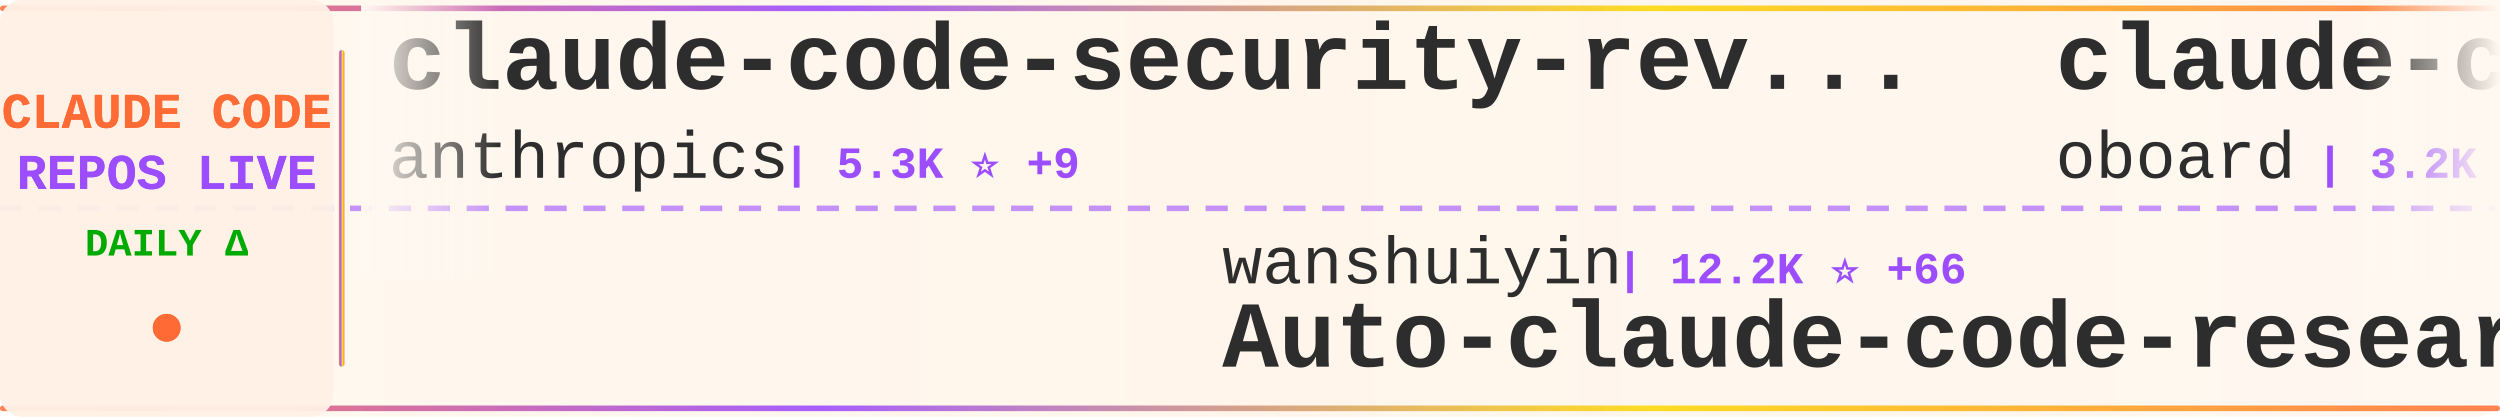
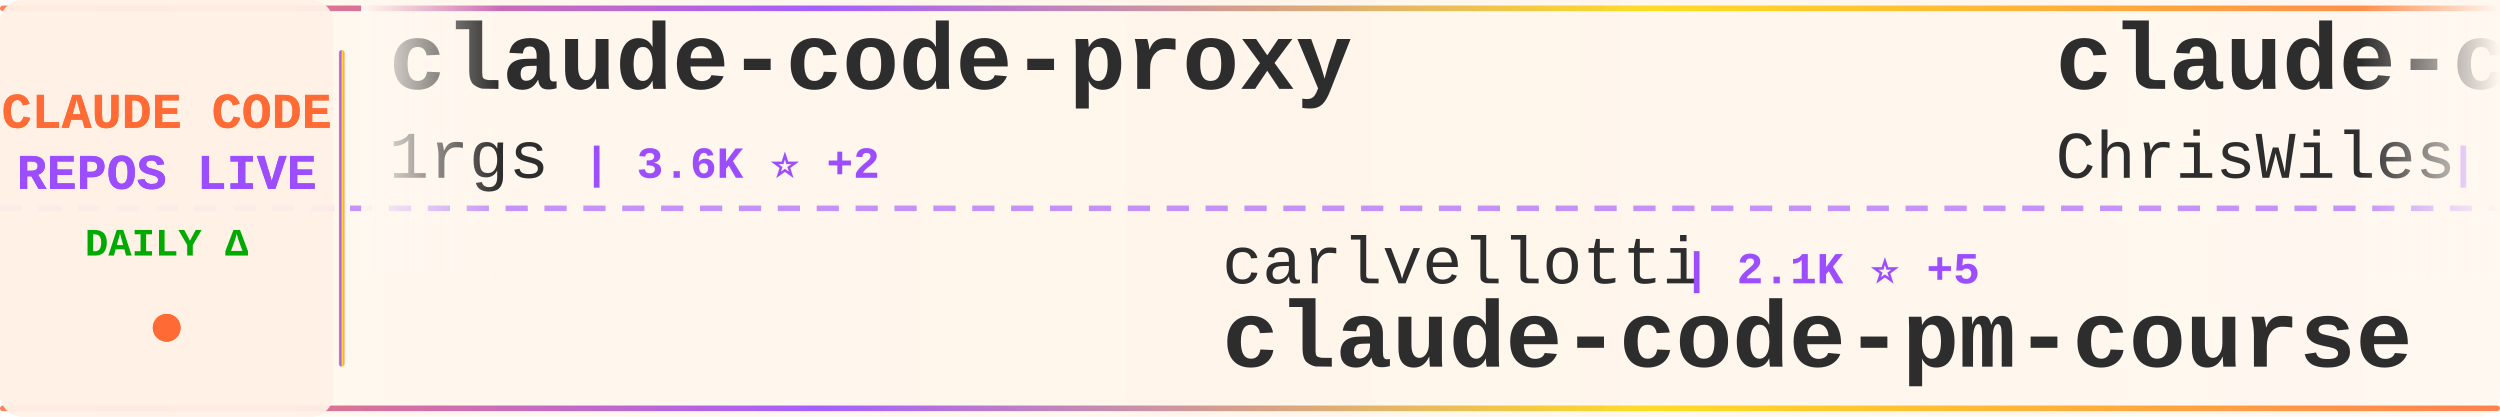
<svg xmlns="http://www.w3.org/2000/svg" width="900" height="150">
  <defs>
    <linearGradient id="tickerBg" x1="0%" y1="0%" x2="100%" y2="0%">
      <stop offset="0%" style="stop-color:#fff8f0;stop-opacity:0.98" />
      <stop offset="50%" style="stop-color:#fff5eb;stop-opacity:1" />
      <stop offset="100%" style="stop-color:#fff8f0;stop-opacity:0.98" />
    </linearGradient>
    <linearGradient id="borderGrad" x1="0%" y1="0%" x2="100%" y2="0%">
      <stop offset="0%" style="stop-color:#FF6B35;stop-opacity:0.85">
        <animate attributeName="stop-opacity" values="0.85;1;0.85" dur="2s" repeatCount="indefinite" />
      </stop>
      <stop offset="33%" style="stop-color:#9C4EFF;stop-opacity:0.9">
        <animate attributeName="stop-opacity" values="0.9;1;0.9" dur="2.2s" repeatCount="indefinite" />
      </stop>
      <stop offset="66%" style="stop-color:#FFD700;stop-opacity:0.85">
        <animate attributeName="stop-opacity" values="0.85;1;0.85" dur="1.8s" repeatCount="indefinite" />
      </stop>
      <stop offset="100%" style="stop-color:#FF6B35;stop-opacity:0.85">
        <animate attributeName="stop-opacity" values="0.85;1;0.85" dur="2s" repeatCount="indefinite" />
      </stop>
    </linearGradient>
    <filter id="textGlow">
      <feGaussianBlur stdDeviation="0.15" result="coloredBlur" />
      <feMerge>
        <feMergeNode in="coloredBlur" />
        <feMergeNode in="SourceGraphic" />
      </feMerge>
    </filter>
    <filter id="metricGlow">
      <feGaussianBlur stdDeviation="0.2" result="coloredBlur" />
      <feMerge>
        <feMergeNode in="coloredBlur" />
        <feMergeNode in="SourceGraphic" />
      </feMerge>
    </filter>
    <linearGradient id="leftFade" x1="0%" y1="0%" x2="100%" y2="0%">
      <stop offset="0%" style="stop-color:#fff8f0;stop-opacity:1" />
      <stop offset="100%" style="stop-color:#fff8f0;stop-opacity:0" />
    </linearGradient>
    <linearGradient id="rightFade" x1="0%" y1="0%" x2="100%" y2="0%">
      <stop offset="0%" style="stop-color:#fff8f0;stop-opacity:0" />
      <stop offset="100%" style="stop-color:#fff8f0;stop-opacity:1" />
    </linearGradient>
  </defs>
  <rect width="900" height="150" fill="url(#tickerBg)" rx="8" />
  <rect x="0" y="2" width="900" height="2" fill="url(#borderGrad)" rx="1" />
  <rect x="0" y="146" width="900" height="2" fill="url(#borderGrad)" rx="1" />
  <line x1="0" y1="75" x2="900" y2="75" stroke="#9C4EFF" stroke-width="2" stroke-dasharray="8 6" opacity="0.6" />
  <rect x="0" y="0" width="120" height="150" fill="#fff0e6" opacity="0.95" rx="8" />
  <text x="60" y="46" font-family="'Courier New', monospace" font-size="18" font-weight="bold" fill="#FF6B35" text-anchor="middle" filter="url(#textGlow)">
    CLAUDE CODE
  </text>
  <text x="60" y="68" font-family="'Courier New', monospace" font-size="18" font-weight="bold" fill="#9C4EFF" text-anchor="middle" filter="url(#textGlow)">
    REPOS LIVE
  </text>
  <text x="60" y="92" font-family="'Courier New', monospace" font-size="14" font-weight="bold" fill="#00aa00" text-anchor="middle">
    DAILY Δ
  </text>
  <circle cx="60" cy="118" r="5" fill="#FF6B35" filter="url(#metricGlow)">
    <animate attributeName="r" values="4;6;4" dur="1.5s" repeatCount="indefinite" />
    <animate attributeName="opacity" values="0.6;1;0.6" dur="1.5s" repeatCount="indefinite" />
  </circle>
  <rect x="122" y="18" width="2" height="114" fill="url(#borderGrad)" rx="1" />
  <clipPath id="tickerClip">
    <rect x="130" y="0" width="770" height="150" />
  </clipPath>
  <g clip-path="url(#tickerClip)">
    <g id="tickerItems">
      <animateTransform attributeName="transform" attributeType="XML" type="translate" from="0 0" to="-3000 0" dur="54s" repeatCount="indefinite" />
      <g transform="translate(0, 0)">
-         <text x="140" y="32" font-family="'Courier New', monospace" font-size="34" font-weight="bold" fill="#2d2d2d">claude-code-security-rev...</text>
-         <text x="140" y="64" font-family="'Courier New', monospace" font-size="24" font-weight="normal" fill="#2d2d2d" opacity="1.0">anthropics</text>
-         <text x="282" y="64" font-family="'Courier New', monospace" font-size="16" font-weight="bold" fill="#9C4EFF"> | 5.3K ⭐ +9</text>
+         <text x="140" y="32" font-family="'Courier New', monospace" font-size="34" font-weight="bold" fill="#2d2d2d">claude-code-proxy</text>
+         <text x="140" y="64" font-family="'Courier New', monospace" font-size="24" font-weight="normal" fill="#2d2d2d" opacity="1.0">1rgs</text>
+         <text x="210" y="64" font-family="'Courier New', monospace" font-size="16" font-weight="bold" fill="#9C4EFF"> | 3.6K ⭐ +2</text>
      </g>
      <g transform="translate(300, 0)">
+         <text x="140" y="102" font-family="'Courier New', monospace" font-size="24" font-weight="normal" fill="#2d2d2d" opacity="1.0">carlvellotti</text>
+         <text x="306" y="102" font-family="'Courier New', monospace" font-size="16" font-weight="bold" fill="#9C4EFF"> | 2.1K ⭐ +5</text>
+         <text x="140" y="132" font-family="'Courier New', monospace" font-size="34" font-weight="bold" fill="#2d2d2d">claude-code-pm-course</text>
+       </g>
+       <g transform="translate(600, 0)">
+         <text x="140" y="32" font-family="'Courier New', monospace" font-size="34" font-weight="bold" fill="#2d2d2d">claude-code-showcase</text>
+         <text x="140" y="64" font-family="'Courier New', monospace" font-size="24" font-weight="normal" fill="#2d2d2d" opacity="1.0">ChrisWiles</text>
+         <text x="282" y="64" font-family="'Courier New', monospace" font-size="16" font-weight="bold" fill="#9C4EFF"> | 6.0K ⭐ +8</text>
+       </g>
+       <g transform="translate(900, 0)">
+         <text x="140" y="102" font-family="'Courier New', monospace" font-size="24" font-weight="normal" fill="#2d2d2d" opacity="1.0">oboard</text>
+         <text x="234" y="102" font-family="'Courier New', monospace" font-size="16" font-weight="bold" fill="#9C4EFF"> | 3.2K ⭐ +2</text>
+         <text x="140" y="132" font-family="'Courier New', monospace" font-size="34" font-weight="bold" fill="#2d2d2d">claude-code-rev</text>
+       </g>
+       <g transform="translate(1200, 0)">
+         <text x="140" y="32" font-family="'Courier New', monospace" font-size="34" font-weight="bold" fill="#2d2d2d">claude-code-proxy</text>
+         <text x="140" y="64" font-family="'Courier New', monospace" font-size="24" font-weight="normal" fill="#2d2d2d" opacity="1.0">fuergaosi233</text>
+         <text x="306" y="64" font-family="'Courier New', monospace" font-size="16" font-weight="bold" fill="#9C4EFF"> | 2.7K ⭐ +4</text>
+       </g>
+       <g transform="translate(1500, 0)">
+         <text x="140" y="102" font-family="'Courier New', monospace" font-size="24" font-weight="normal" fill="#2d2d2d" opacity="1.0">AICoderTudou</text>
+         <text x="306" y="102" font-family="'Courier New', monospace" font-size="16" font-weight="bold" fill="#9C4EFF"> | 500 ⭐</text>
+         <text x="140" y="132" font-family="'Courier New', monospace" font-size="34" font-weight="bold" fill="#2d2d2d">claude-code-tudou</text>
+       </g>
+       <g transform="translate(1800, 0)">
+         <text x="140" y="32" font-family="'Courier New', monospace" font-size="34" font-weight="bold" fill="#2d2d2d">claude-code-source-code-...</text>
+         <text x="140" y="64" font-family="'Courier New', monospace" font-size="24" font-weight="normal" fill="#2d2d2d" opacity="1.0">ghuntley</text>
+         <text x="258" y="64" font-family="'Courier New', monospace" font-size="16" font-weight="bold" fill="#9C4EFF"> | 985 ⭐</text>
+       </g>
+       <g transform="translate(2100, 0)">
        <text x="140" y="102" font-family="'Courier New', monospace" font-size="24" font-weight="normal" fill="#2d2d2d" opacity="1.0">wanshuiyin</text>
-         <text x="282" y="102" font-family="'Courier New', monospace" font-size="16" font-weight="bold" fill="#9C4EFF"> | 12.2K ⭐ +66</text>
+         <text x="282" y="102" font-family="'Courier New', monospace" font-size="16" font-weight="bold" fill="#9C4EFF"> | 12.2K ⭐ +71</text>
        <text x="140" y="132" font-family="'Courier New', monospace" font-size="34" font-weight="bold" fill="#2d2d2d">Auto-claude-code-researc...</text>
      </g>
-       <g transform="translate(600, 0)">
-         <text x="140" y="32" font-family="'Courier New', monospace" font-size="34" font-weight="bold" fill="#2d2d2d">claude-code-rev</text>
-         <text x="140" y="64" font-family="'Courier New', monospace" font-size="24" font-weight="normal" fill="#2d2d2d" opacity="1.0">oboard</text>
-         <text x="234" y="64" font-family="'Courier New', monospace" font-size="16" font-weight="bold" fill="#9C4EFF"> | 3.2K ⭐ +1</text>
-       </g>
-       <g transform="translate(900, 0)">
-         <text x="140" y="102" font-family="'Courier New', monospace" font-size="24" font-weight="normal" fill="#2d2d2d" opacity="1.0">feiskyer</text>
-         <text x="258" y="102" font-family="'Courier New', monospace" font-size="16" font-weight="bold" fill="#9C4EFF"> | 1.6K ⭐ +1</text>
-         <text x="140" y="132" font-family="'Courier New', monospace" font-size="34" font-weight="bold" fill="#2d2d2d">claude-code-settings</text>
-       </g>
-       <g transform="translate(1200, 0)">
-         <text x="140" y="32" font-family="'Courier New', monospace" font-size="34" font-weight="bold" fill="#2d2d2d">claude-code-from-scratch</text>
-         <text x="140" y="64" font-family="'Courier New', monospace" font-size="24" font-weight="normal" fill="#2d2d2d" opacity="1.0">Windy3f3f3f3f</text>
-         <text x="318" y="64" font-family="'Courier New', monospace" font-size="16" font-weight="bold" fill="#9C4EFF"> | 1.4K ⭐ +7</text>
-       </g>
-       <g transform="translate(1500, 0)">
-         <text x="140" y="102" font-family="'Courier New', monospace" font-size="24" font-weight="normal" fill="#2d2d2d" opacity="1.0">nicedreamzapp</text>
-         <text x="318" y="102" font-family="'Courier New', monospace" font-size="16" font-weight="bold" fill="#9C4EFF"> | 2.8K ⭐ +19</text>
-         <text x="140" y="132" font-family="'Courier New', monospace" font-size="34" font-weight="bold" fill="#2d2d2d">claude-code-local</text>
-       </g>
-       <g transform="translate(1800, 0)">
-         <text x="140" y="32" font-family="'Courier New', monospace" font-size="34" font-weight="bold" fill="#2d2d2d">claude-code-cheat-sheet</text>
-         <text x="140" y="64" font-family="'Courier New', monospace" font-size="24" font-weight="normal" fill="#2d2d2d" opacity="1.0">Njengah</text>
-         <text x="246" y="64" font-family="'Courier New', monospace" font-size="16" font-weight="bold" fill="#9C4EFF"> | 1.8K ⭐ +1</text>
-       </g>
-       <g transform="translate(2100, 0)">
-         <text x="140" y="102" font-family="'Courier New', monospace" font-size="24" font-weight="normal" fill="#2d2d2d" opacity="1.0">guanshan</text>
-         <text x="258" y="102" font-family="'Courier New', monospace" font-size="16" font-weight="bold" fill="#9C4EFF"> | 60 ⭐</text>
-         <text x="140" y="132" font-family="'Courier New', monospace" font-size="34" font-weight="bold" fill="#2d2d2d">ClaudeCode</text>
-       </g>
      <g transform="translate(2400, 0)">
-         <text x="140" y="32" font-family="'Courier New', monospace" font-size="34" font-weight="bold" fill="#2d2d2d">claude-code-workflows</text>
-         <text x="140" y="64" font-family="'Courier New', monospace" font-size="24" font-weight="normal" fill="#2d2d2d" opacity="1.0">OneRedOak</text>
-         <text x="270" y="64" font-family="'Courier New', monospace" font-size="16" font-weight="bold" fill="#9C4EFF"> | 3.8K ⭐ +2</text>
+         <text x="140" y="32" font-family="'Courier New', monospace" font-size="34" font-weight="bold" fill="#2d2d2d">Open-ClaudeCode</text>
+         <text x="140" y="64" font-family="'Courier New', monospace" font-size="24" font-weight="normal" fill="#2d2d2d" opacity="1.0">LING71671</text>
+         <text x="270" y="64" font-family="'Courier New', monospace" font-size="16" font-weight="bold" fill="#9C4EFF"> | 890 ⭐ +3</text>
      </g>
      <g transform="translate(2700, 0)">
-         <text x="140" y="102" font-family="'Courier New', monospace" font-size="24" font-weight="normal" fill="#2d2d2d" opacity="1.0">luongnv89</text>
-         <text x="270" y="102" font-family="'Courier New', monospace" font-size="16" font-weight="bold" fill="#9C4EFF"> | 37.4K ⭐ +125</text>
-         <text x="140" y="132" font-family="'Courier New', monospace" font-size="34" font-weight="bold" fill="#2d2d2d">claude-howto</text>
+         <text x="140" y="102" font-family="'Courier New', monospace" font-size="24" font-weight="normal" fill="#2d2d2d" opacity="1.0">pedrohcgs</text>
+         <text x="270" y="102" font-family="'Courier New', monospace" font-size="16" font-weight="bold" fill="#9C4EFF"> | 1.3K ⭐ +6</text>
+         <text x="140" y="132" font-family="'Courier New', monospace" font-size="34" font-weight="bold" fill="#2d2d2d">claude-code-my-workflow</text>
      </g>
      <g transform="translate(3000, 0)">
-         <text x="140" y="32" font-family="'Courier New', monospace" font-size="34" font-weight="bold" fill="#2d2d2d">claude-code-security-rev...</text>
-         <text x="140" y="64" font-family="'Courier New', monospace" font-size="24" font-weight="normal" fill="#2d2d2d" opacity="1.0">anthropics</text>
-         <text x="282" y="64" font-family="'Courier New', monospace" font-size="16" font-weight="bold" fill="#9C4EFF"> | 5.3K ⭐ +9</text>
+         <text x="140" y="32" font-family="'Courier New', monospace" font-size="34" font-weight="bold" fill="#2d2d2d">claude-code-proxy</text>
+         <text x="140" y="64" font-family="'Courier New', monospace" font-size="24" font-weight="normal" fill="#2d2d2d" opacity="1.0">1rgs</text>
+         <text x="210" y="64" font-family="'Courier New', monospace" font-size="16" font-weight="bold" fill="#9C4EFF"> | 3.6K ⭐ +2</text>
      </g>
      <g transform="translate(3300, 0)">
-         <text x="140" y="102" font-family="'Courier New', monospace" font-size="24" font-weight="normal" fill="#2d2d2d" opacity="1.0">wanshuiyin</text>
-         <text x="282" y="102" font-family="'Courier New', monospace" font-size="16" font-weight="bold" fill="#9C4EFF"> | 12.2K ⭐ +66</text>
-         <text x="140" y="132" font-family="'Courier New', monospace" font-size="34" font-weight="bold" fill="#2d2d2d">Auto-claude-code-researc...</text>
+         <text x="140" y="102" font-family="'Courier New', monospace" font-size="24" font-weight="normal" fill="#2d2d2d" opacity="1.0">carlvellotti</text>
+         <text x="306" y="102" font-family="'Courier New', monospace" font-size="16" font-weight="bold" fill="#9C4EFF"> | 2.1K ⭐ +5</text>
+         <text x="140" y="132" font-family="'Courier New', monospace" font-size="34" font-weight="bold" fill="#2d2d2d">claude-code-pm-course</text>
      </g>
      <g transform="translate(3600, 0)">
-         <text x="140" y="32" font-family="'Courier New', monospace" font-size="34" font-weight="bold" fill="#2d2d2d">claude-code-rev</text>
-         <text x="140" y="64" font-family="'Courier New', monospace" font-size="24" font-weight="normal" fill="#2d2d2d" opacity="1.0">oboard</text>
-         <text x="234" y="64" font-family="'Courier New', monospace" font-size="16" font-weight="bold" fill="#9C4EFF"> | 3.2K ⭐ +1</text>
+         <text x="140" y="32" font-family="'Courier New', monospace" font-size="34" font-weight="bold" fill="#2d2d2d">claude-code-showcase</text>
+         <text x="140" y="64" font-family="'Courier New', monospace" font-size="24" font-weight="normal" fill="#2d2d2d" opacity="1.0">ChrisWiles</text>
+         <text x="282" y="64" font-family="'Courier New', monospace" font-size="16" font-weight="bold" fill="#9C4EFF"> | 6.0K ⭐ +8</text>
      </g>
      <g transform="translate(3900, 0)">
-         <text x="140" y="102" font-family="'Courier New', monospace" font-size="24" font-weight="normal" fill="#2d2d2d" opacity="1.0">feiskyer</text>
-         <text x="258" y="102" font-family="'Courier New', monospace" font-size="16" font-weight="bold" fill="#9C4EFF"> | 1.6K ⭐ +1</text>
-         <text x="140" y="132" font-family="'Courier New', monospace" font-size="34" font-weight="bold" fill="#2d2d2d">claude-code-settings</text>
+         <text x="140" y="102" font-family="'Courier New', monospace" font-size="24" font-weight="normal" fill="#2d2d2d" opacity="1.0">oboard</text>
+         <text x="234" y="102" font-family="'Courier New', monospace" font-size="16" font-weight="bold" fill="#9C4EFF"> | 3.2K ⭐ +2</text>
+         <text x="140" y="132" font-family="'Courier New', monospace" font-size="34" font-weight="bold" fill="#2d2d2d">claude-code-rev</text>
      </g>
    </g>
  </g>
  <rect x="130" y="0" width="50" height="100" fill="url(#leftFade)" />
  <rect x="850" y="0" width="50" height="100" fill="url(#rightFade)" />
</svg>
